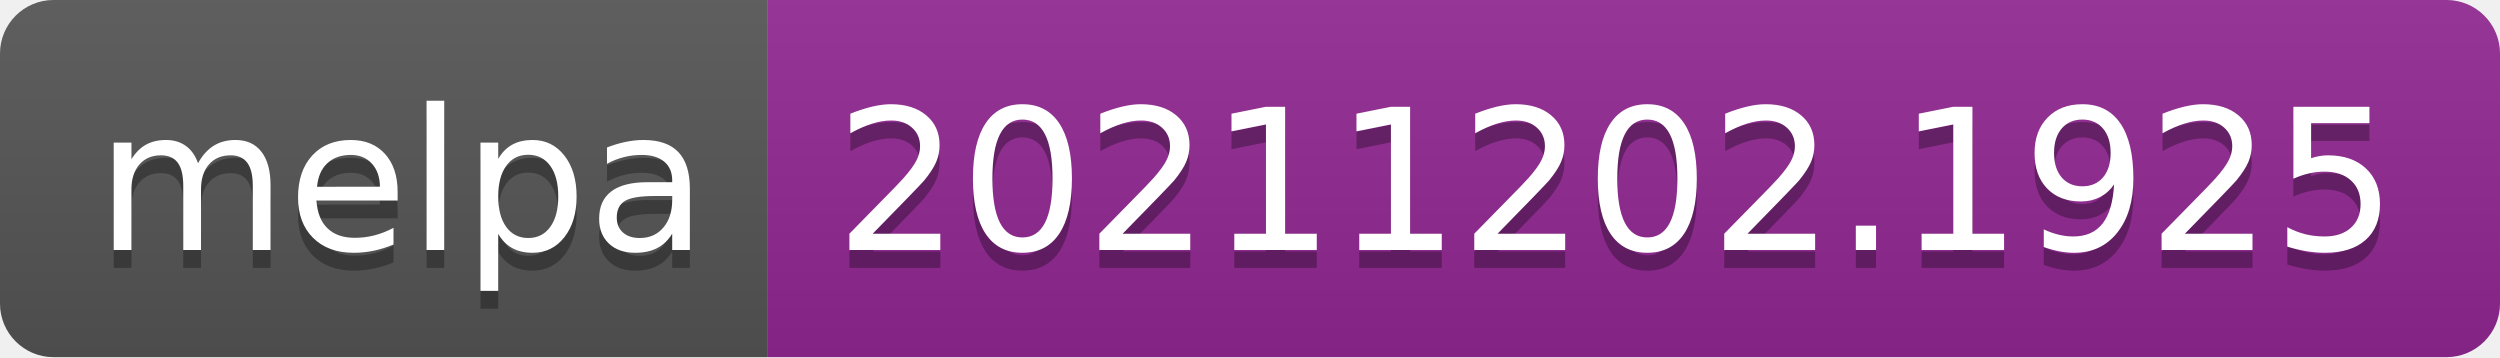
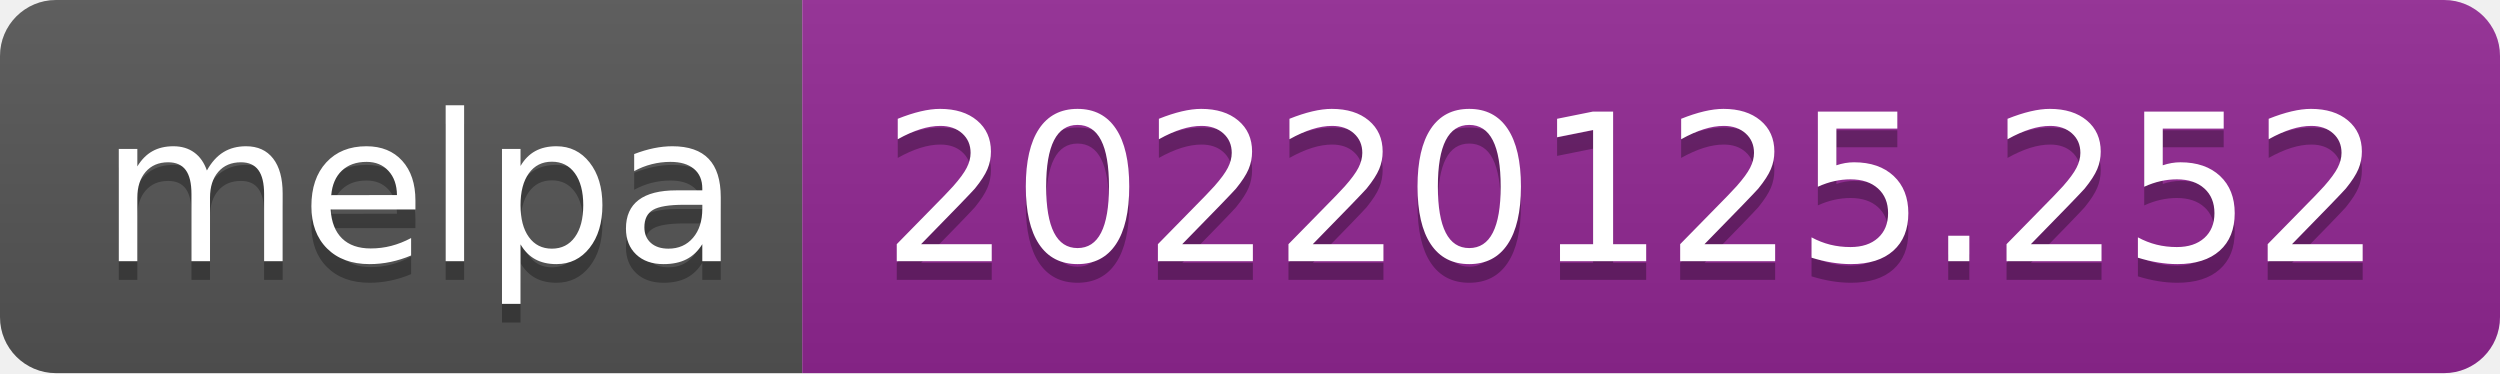
- <svg xmlns="http://www.w3.org/2000/svg" width="140" height="20" role="img" aria-label="melpa: 20211202.1925">
+ <svg xmlns="http://www.w3.org/2000/svg" width="134" height="20" role="img" aria-label="melpa: 20220125.252">
  <linearGradient id="s" x2="0" y2="100%">
    <stop offset="0" stop-color="#bbb" stop-opacity=".1" />
    <stop offset="1" stop-opacity=".1" />
  </linearGradient>
  <clipPath id="r">
-     <rect width="140" height="20" rx="3" fill="#fff" />
+     <rect width="134" height="20" rx="3" fill="#fff" />
  </clipPath>
  <g clip-path="url(#r)">
    <rect width="43" height="20" fill="#555" />
-     <rect x="43" width="97" height="20" fill="#922793" />
-     <rect width="140" height="20" fill="url(#s)" />
+     <rect x="43" width="91" height="20" fill="#922793" />
+     <rect width="134" height="20" fill="url(#s)" />
  </g>
  <g fill="#fff" text-anchor="middle" font-family="Verdana,Geneva,DejaVu Sans,sans-serif" text-rendering="geometricPrecision" font-size="110">
    <text aria-hidden="true" x="225" y="150" fill="#010101" fill-opacity=".3" transform="scale(.1)" textLength="330">melpa</text>
    <text x="225" y="140" transform="scale(.1)" fill="#fff" textLength="330">melpa</text>
-     <text aria-hidden="true" x="905" y="150" fill="#010101" fill-opacity=".3" transform="scale(.1)" textLength="870">20211202.1925</text>
-     <text x="905" y="140" transform="scale(.1)" fill="#fff" textLength="870">20211202.1925</text>
+     <text aria-hidden="true" x="875" y="150" fill="#010101" fill-opacity=".3" transform="scale(.1)" textLength="810">20220125.252</text>
+     <text x="875" y="140" transform="scale(.1)" fill="#fff" textLength="810">20220125.252</text>
  </g>
</svg>
